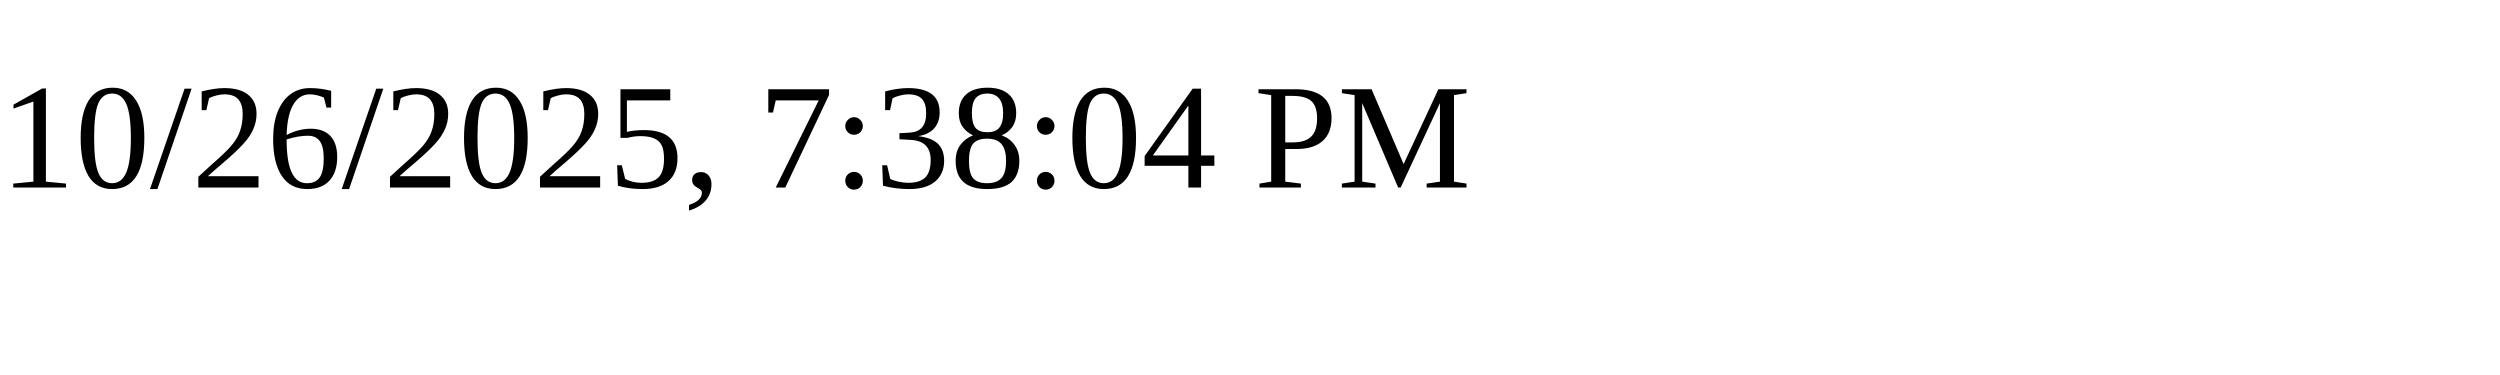
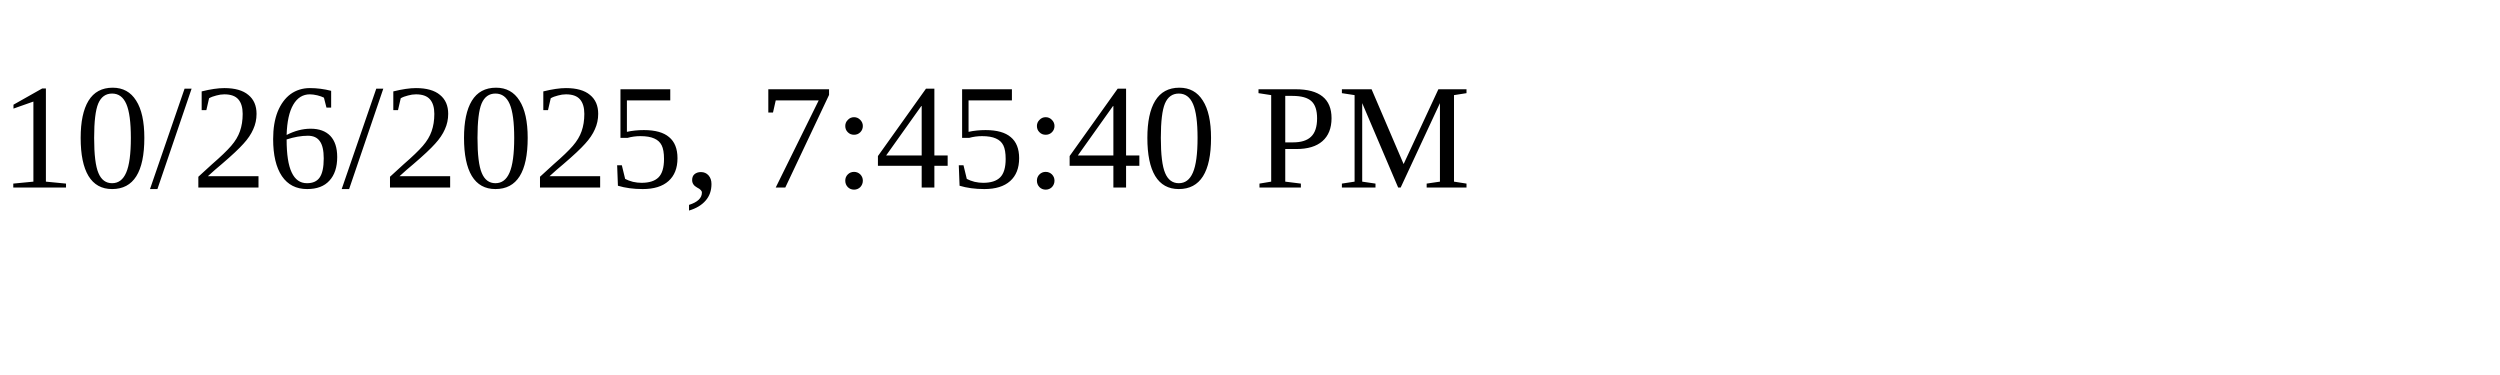
<svg xmlns="http://www.w3.org/2000/svg" height="30" width="200">
-   <text x="0" y="15">10/26/2025, 7:38:04 PM</text>
+   <text x="0" y="15">10/26/2025, 7:45:40 PM</text>
</svg>
